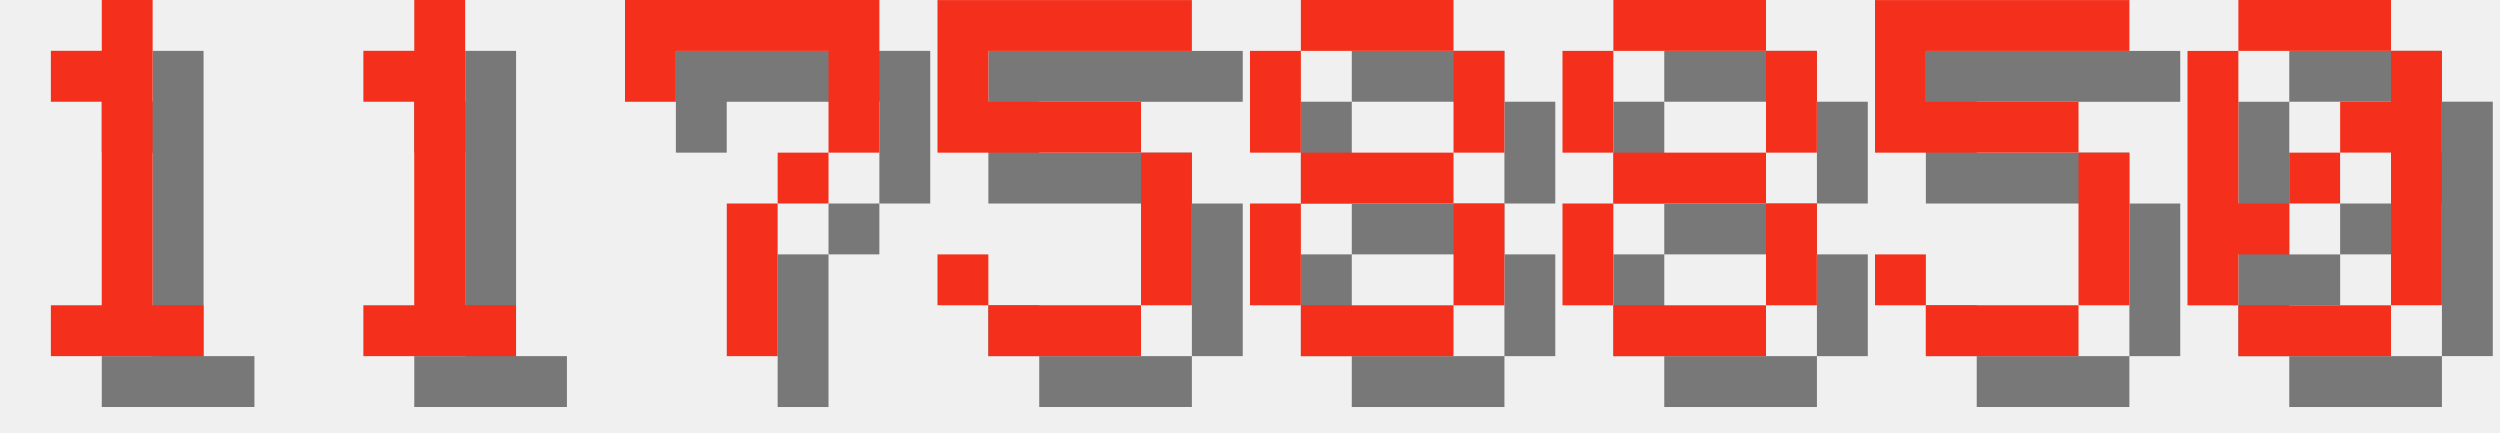
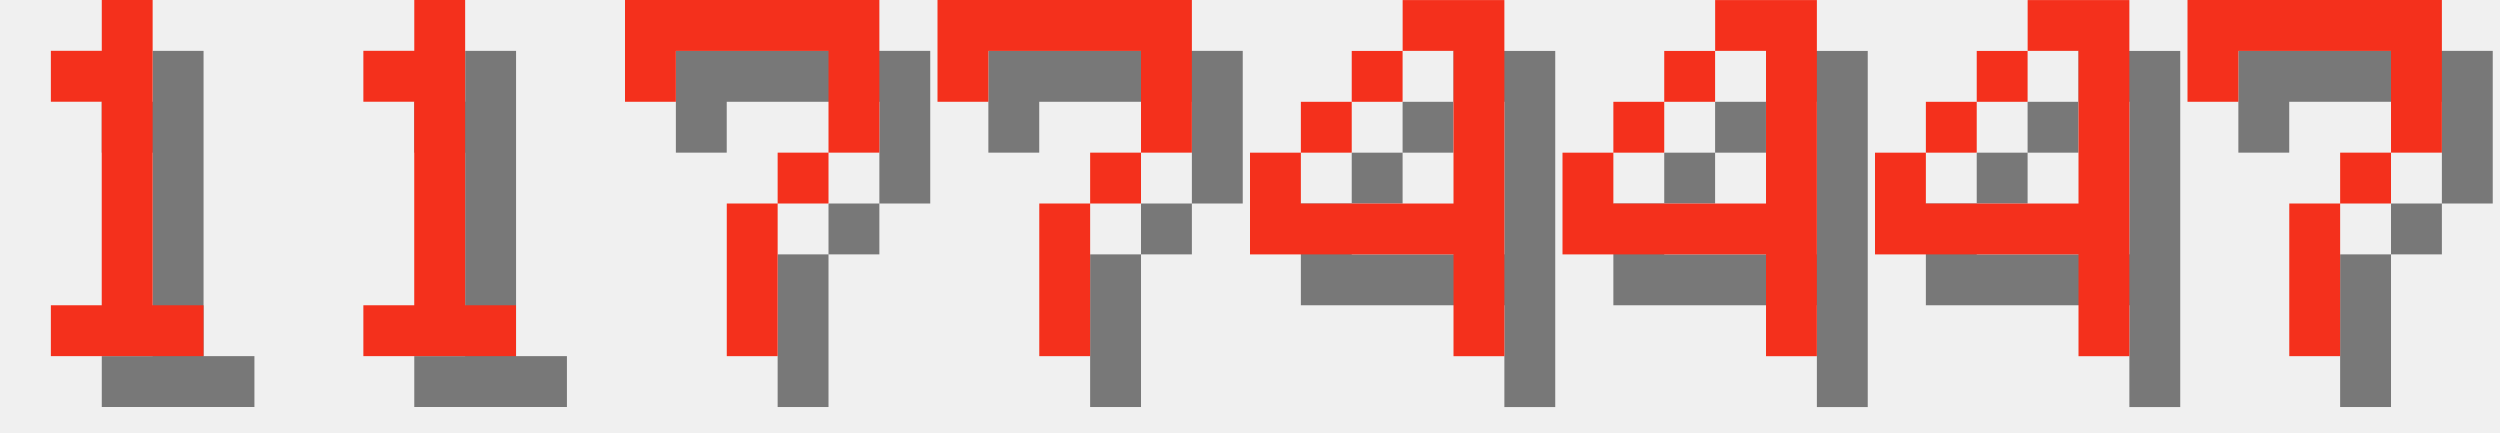
<svg xmlns="http://www.w3.org/2000/svg" version="1.1" width="208.0" height="36">
  <style>
        .text-foreground {
            fill: #F4301C;
        }
        .text-shadow {
            fill: #000000;
            fill-opacity: 0.5;
        }
    </style>
  <g class="digit" id="digit_1" transform="translate(0.0, 0), scale(4)">
    <path id="digit_1_shadow" class="text-shadow" d="m2.117 2.117v1.058h1.058v4.233h-1.058v1.058h3.175v-1.058h-1.058v-6.35h-1.058v1.058h-1.058z" fill-opacity=".5" style="paint-order:stroke fill markers" />
    <path id="digit_1_fg" class="text-foreground" d="m1.058 1.058v1.058h1.058v4.233h-1.058v1.058h3.175v-1.058h-1.058v-6.35h-1.058v1.058h-1.058z" fill="#fff" style="paint-order:stroke fill markers" />
  </g>
  <g class="digit" id="digit_1" transform="translate(26.0, 0), scale(4)">
    <path id="digit_1_shadow" class="text-shadow" d="m2.117 2.117v1.058h1.058v4.233h-1.058v1.058h3.175v-1.058h-1.058v-6.35h-1.058v1.058h-1.058z" fill-opacity=".5" style="paint-order:stroke fill markers" />
    <path id="digit_1_fg" class="text-foreground" d="m1.058 1.058v1.058h1.058v4.233h-1.058v1.058h3.175v-1.058h-1.058v-6.35h-1.058v1.058h-1.058z" fill="#fff" style="paint-order:stroke fill markers" />
  </g>
  <g class="digit" id="digit_7" transform="translate(52.0, 0), scale(4)">
    <path id="digit_7_shadow" class="text-shadow" d="m1.058 1.058 2e-6 2.117h1.058v-1.058h3.175v1.058l2e-7 1.058h-1.058v1.058h-1.058l4e-7 3.175 1.058 1e-7v-3.175h1.058v-1.058h1.058l5e-7 -1.058v-2.117z" fill-opacity=".5" style="paint-order:stroke fill markers" />
    <path id="digit_7_fg" class="text-foreground" d="m0 0 2e-6 2.117h1.058v-1.058h3.175v1.058l2e-7 1.058h-1.058v1.058h-1.058l4e-7 3.175 1.058 1e-7v-3.175h1.058v-1.058h1.058l5e-7 -1.058v-2.117z" fill="#fff" style="paint-order:stroke fill markers" />
  </g>
-   <g class="digit" id="digit_5" transform="translate(78.0, 0), scale(4)">
-     <path id="digit_5_shadow" class="text-shadow" d="m1.058 1.058v3.175h4.233v3.175h-3.175v-1.058h-1.058v1.058h1.058v1.058h3.175v-1.058h1.058v-3.175h-1.058v-1.058h-3.175v-1.058h4.233v-1.058h-5.292z" fill-opacity=".5" style="paint-order:stroke fill markers" />
-     <path id="digit_5_fg" class="text-foreground" d="m0 0v3.175h4.233v3.175h-3.175v-1.058h-1.058v1.058h1.058v1.058h3.175v-1.058h1.058v-3.175h-1.058v-1.058h-3.175v-1.058h4.233v-1.058h-5.292z" fill="#fff" style="paint-order:stroke fill markers" />
+   <g class="digit" id="digit_7" transform="translate(78.0, 0), scale(4)">
+     <path id="digit_7_shadow" class="text-shadow" d="m1.058 1.058 2e-6 2.117h1.058v-1.058h3.175v1.058l2e-7 1.058h-1.058v1.058h-1.058l4e-7 3.175 1.058 1e-7v-3.175h1.058v-1.058h1.058l5e-7 -1.058v-2.117z" fill-opacity=".5" style="paint-order:stroke fill markers" />
+     <path id="digit_7_fg" class="text-foreground" d="m0 0 2e-6 2.117h1.058v-1.058h3.175v1.058l2e-7 1.058h-1.058v1.058h-1.058l4e-7 3.175 1.058 1e-7v-3.175h1.058v-1.058h1.058l5e-7 -1.058v-2.117z" fill="#fff" style="paint-order:stroke fill markers" />
  </g>
-   <g class="digit" id="digit_8" transform="translate(104.0, 0), scale(4)">
-     <path id="digit_8_shadow" class="text-shadow" d="m2.117 1.058v1.058h3.175v-1.058h-3.175zm3.175 1.058v2.117h1.058v-2.117h-1.058zm0 2.117h-3.175v1.058h3.175v-1.058zm0 1.058v2.117h1.058v-2.117h-1.058zm0 2.117h-3.175v1.058h3.175v-1.058zm-3.175 0v-2.117h-1.058v2.117h1.058zm0-3.175v-2.117h-1.058v2.117h1.058z" fill-opacity=".5" style="paint-order:stroke fill markers" />
-     <path id="digit_8_fg" class="text-foreground" d="m1.058 0v1.058h3.175v-1.058h-3.175zm3.175 1.058v2.117h1.058v-2.117h-1.058zm0 2.117h-3.175v1.058h3.175v-1.058zm0 1.058v2.117h1.058v-2.117h-1.058zm0 2.117h-3.175v1.058h3.175v-1.058zm-3.175 0v-2.117h-1.058v2.117h1.058zm0-3.175v-2.117h-1.058v2.117h1.058z" fill="#fff" style="paint-order:stroke fill markers" />
+   <g class="digit" id="digit_4" transform="translate(104.0, 0), scale(4)">
+     <path id="digit_4_shadow" class="text-shadow" d="m4.233 1.058v1.058h1.058v3.175h-3.175v-1.058h-1.058v2.117h4.233v2.117h1.058v-7.408h-2.117zm-2.117 3.175h1.058v-1.058h-1.058v1.058zm1.058-1.058h1.058v-1.058h-1.058v1.058z" fill-opacity=".5" style="paint-order:stroke fill markers" />
+     <path id="digit_4_fg" class="text-foreground" d="m3.175 0v1.058h1.058v3.175h-3.175v-1.058h-1.058v2.117h4.233v2.117h1.058v-7.408h-2.117zm-2.117 3.175h1.058v-1.058h-1.058v1.058zm1.058-1.058h1.058v-1.058h-1.058v1.058z" fill="#fff" style="paint-order:stroke fill markers" />
  </g>
-   <g class="digit" id="digit_8" transform="translate(130.0, 0), scale(4)">
-     <path id="digit_8_shadow" class="text-shadow" d="m2.117 1.058v1.058h3.175v-1.058h-3.175zm3.175 1.058v2.117h1.058v-2.117h-1.058zm0 2.117h-3.175v1.058h3.175v-1.058zm0 1.058v2.117h1.058v-2.117h-1.058zm0 2.117h-3.175v1.058h3.175v-1.058zm-3.175 0v-2.117h-1.058v2.117h1.058zm0-3.175v-2.117h-1.058v2.117h1.058z" fill-opacity=".5" style="paint-order:stroke fill markers" />
-     <path id="digit_8_fg" class="text-foreground" d="m1.058 0v1.058h3.175v-1.058h-3.175zm3.175 1.058v2.117h1.058v-2.117h-1.058zm0 2.117h-3.175v1.058h3.175v-1.058zm0 1.058v2.117h1.058v-2.117h-1.058zm0 2.117h-3.175v1.058h3.175v-1.058zm-3.175 0v-2.117h-1.058v2.117h1.058zm0-3.175v-2.117h-1.058v2.117h1.058z" fill="#fff" style="paint-order:stroke fill markers" />
+   <g class="digit" id="digit_4" transform="translate(130.0, 0), scale(4)">
+     <path id="digit_4_shadow" class="text-shadow" d="m4.233 1.058v1.058h1.058v3.175h-3.175v-1.058h-1.058v2.117h4.233v2.117h1.058v-7.408h-2.117zm-2.117 3.175h1.058v-1.058h-1.058v1.058zm1.058-1.058h1.058v-1.058h-1.058v1.058z" fill-opacity=".5" style="paint-order:stroke fill markers" />
+     <path id="digit_4_fg" class="text-foreground" d="m3.175 0v1.058h1.058v3.175h-3.175v-1.058h-1.058v2.117h4.233v2.117h1.058v-7.408h-2.117zm-2.117 3.175h1.058v-1.058h-1.058v1.058zm1.058-1.058h1.058v-1.058h-1.058v1.058z" fill="#fff" style="paint-order:stroke fill markers" />
  </g>
-   <g class="digit" id="digit_5" transform="translate(156.0, 0), scale(4)">
-     <path id="digit_5_shadow" class="text-shadow" d="m1.058 1.058v3.175h4.233v3.175h-3.175v-1.058h-1.058v1.058h1.058v1.058h3.175v-1.058h1.058v-3.175h-1.058v-1.058h-3.175v-1.058h4.233v-1.058h-5.292z" fill-opacity=".5" style="paint-order:stroke fill markers" />
-     <path id="digit_5_fg" class="text-foreground" d="m0 0v3.175h4.233v3.175h-3.175v-1.058h-1.058v1.058h1.058v1.058h3.175v-1.058h1.058v-3.175h-1.058v-1.058h-3.175v-1.058h4.233v-1.058h-5.292z" fill="#fff" style="paint-order:stroke fill markers" />
+   <g class="digit" id="digit_4" transform="translate(156.0, 0), scale(4)">
+     <path id="digit_4_shadow" class="text-shadow" d="m4.233 1.058v1.058h1.058v3.175h-3.175v-1.058h-1.058v2.117h4.233v2.117h1.058v-7.408h-2.117zm-2.117 3.175h1.058v-1.058h-1.058v1.058zm1.058-1.058h1.058v-1.058h-1.058v1.058z" fill-opacity=".5" style="paint-order:stroke fill markers" />
+     <path id="digit_4_fg" class="text-foreground" d="m3.175 0v1.058h1.058v3.175h-3.175v-1.058h-1.058v2.117h4.233v2.117h1.058v-7.408h-2.117zm-2.117 3.175h1.058v-1.058h-1.058v1.058zm1.058-1.058h1.058v-1.058h-1.058v1.058z" fill="#fff" style="paint-order:stroke fill markers" />
  </g>
-   <g class="digit" id="digit_0" transform="translate(182.0, 0), scale(4)">
-     <path id="digit_0_shadow" class="text-shadow" d="m2.117 1.058v1.058h3.175v-1.058h-3.175zm3.175 1.058v1.058h-1.058v1.058h1.058v3.175h1.058v-5.292h-1.058zm0 5.292h-3.175v1.058h3.175v-1.058zm-3.175 0v-1.058h1.058v-1.058h-1.058v-3.175h-1.058v5.292h1.058zm1.058-2.117h1.058v-1.058h-1.058v1.058z" fill-opacity=".5" style="paint-order:stroke fill markers" />
-     <path id="digit_0_fg" class="text-foreground" d="m1.058 0v1.058h3.175v-1.058h-3.175zm3.175 1.058v1.058h-1.058v1.058h1.058v3.175h1.058v-5.292h-1.058zm0 5.292h-3.175v1.058h3.175v-1.058zm-3.175 0v-1.058h1.058v-1.058h-1.058v-3.175h-1.058v5.292h1.058zm1.058-2.117h1.058v-1.058h-1.058v1.058z" fill="#fff" style="paint-order:stroke fill markers" />
+   <g class="digit" id="digit_7" transform="translate(182.0, 0), scale(4)">
+     <path id="digit_7_shadow" class="text-shadow" d="m1.058 1.058 2e-6 2.117h1.058v-1.058h3.175v1.058l2e-7 1.058h-1.058v1.058h-1.058l4e-7 3.175 1.058 1e-7v-3.175h1.058v-1.058h1.058l5e-7 -1.058v-2.117z" fill-opacity=".5" style="paint-order:stroke fill markers" />
+     <path id="digit_7_fg" class="text-foreground" d="m0 0 2e-6 2.117h1.058v-1.058h3.175v1.058l2e-7 1.058h-1.058v1.058h-1.058l4e-7 3.175 1.058 1e-7v-3.175h1.058v-1.058h1.058l5e-7 -1.058v-2.117z" fill="#fff" style="paint-order:stroke fill markers" />
  </g>
</svg>
